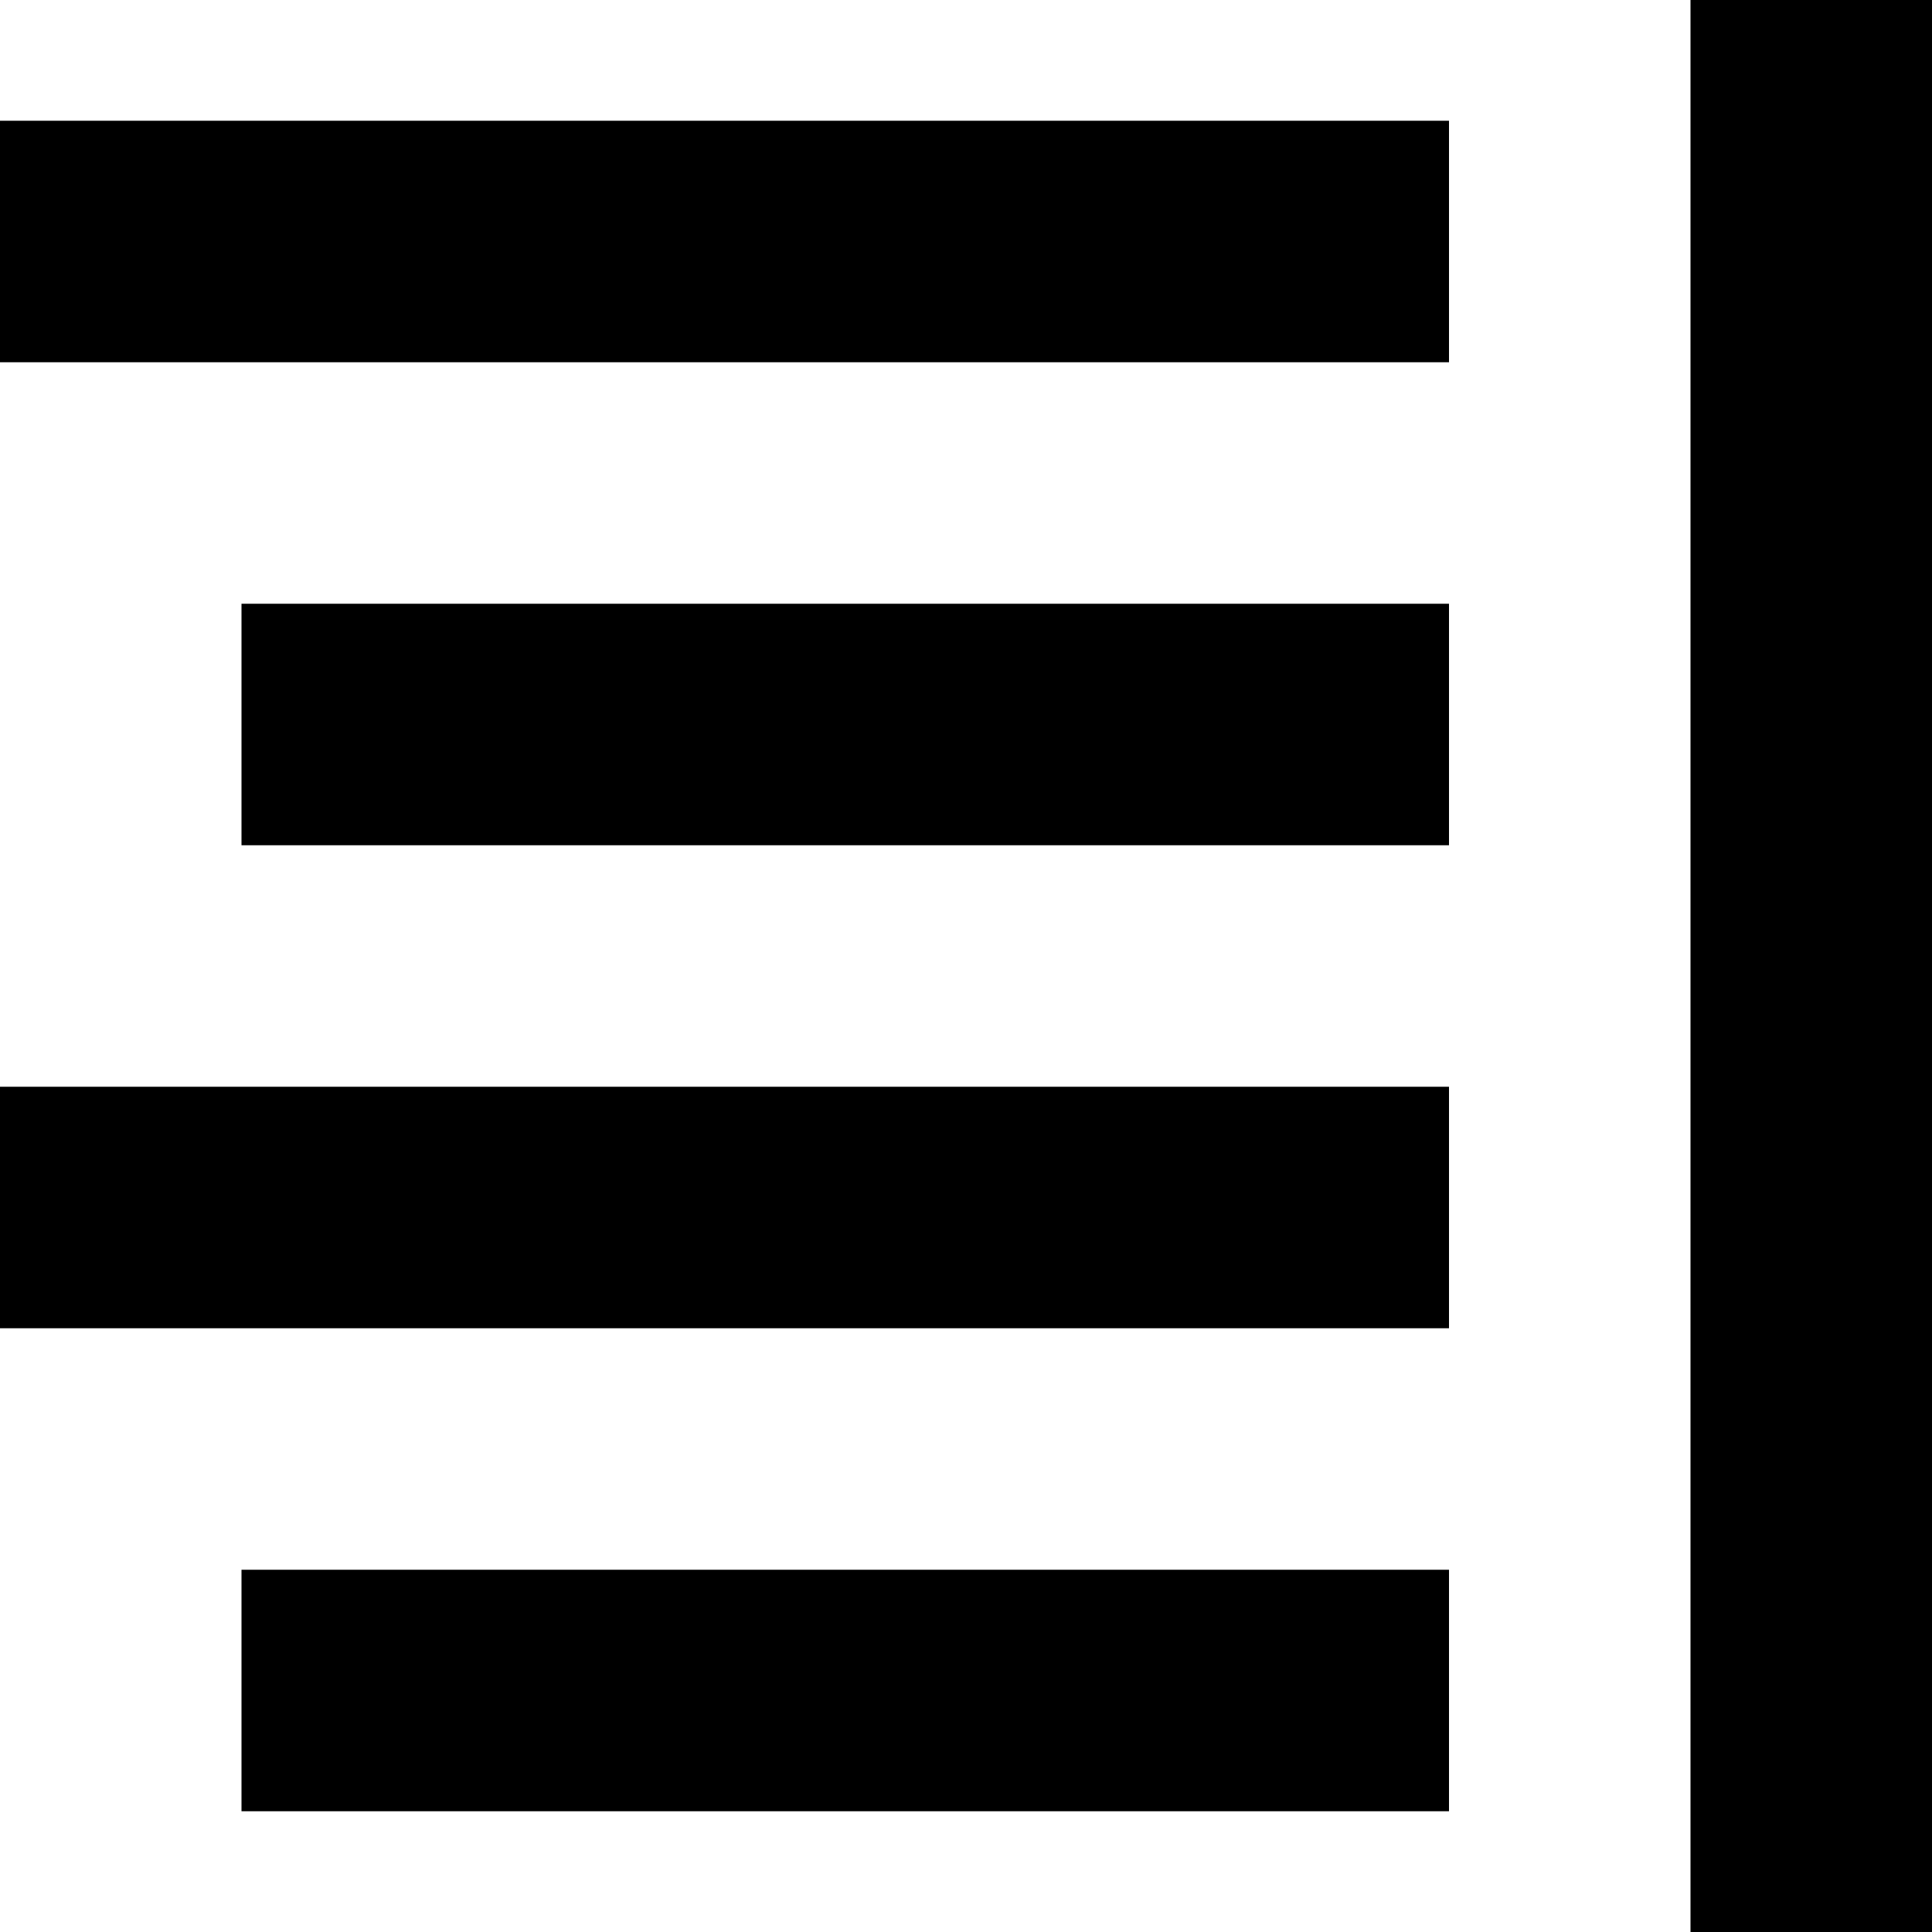
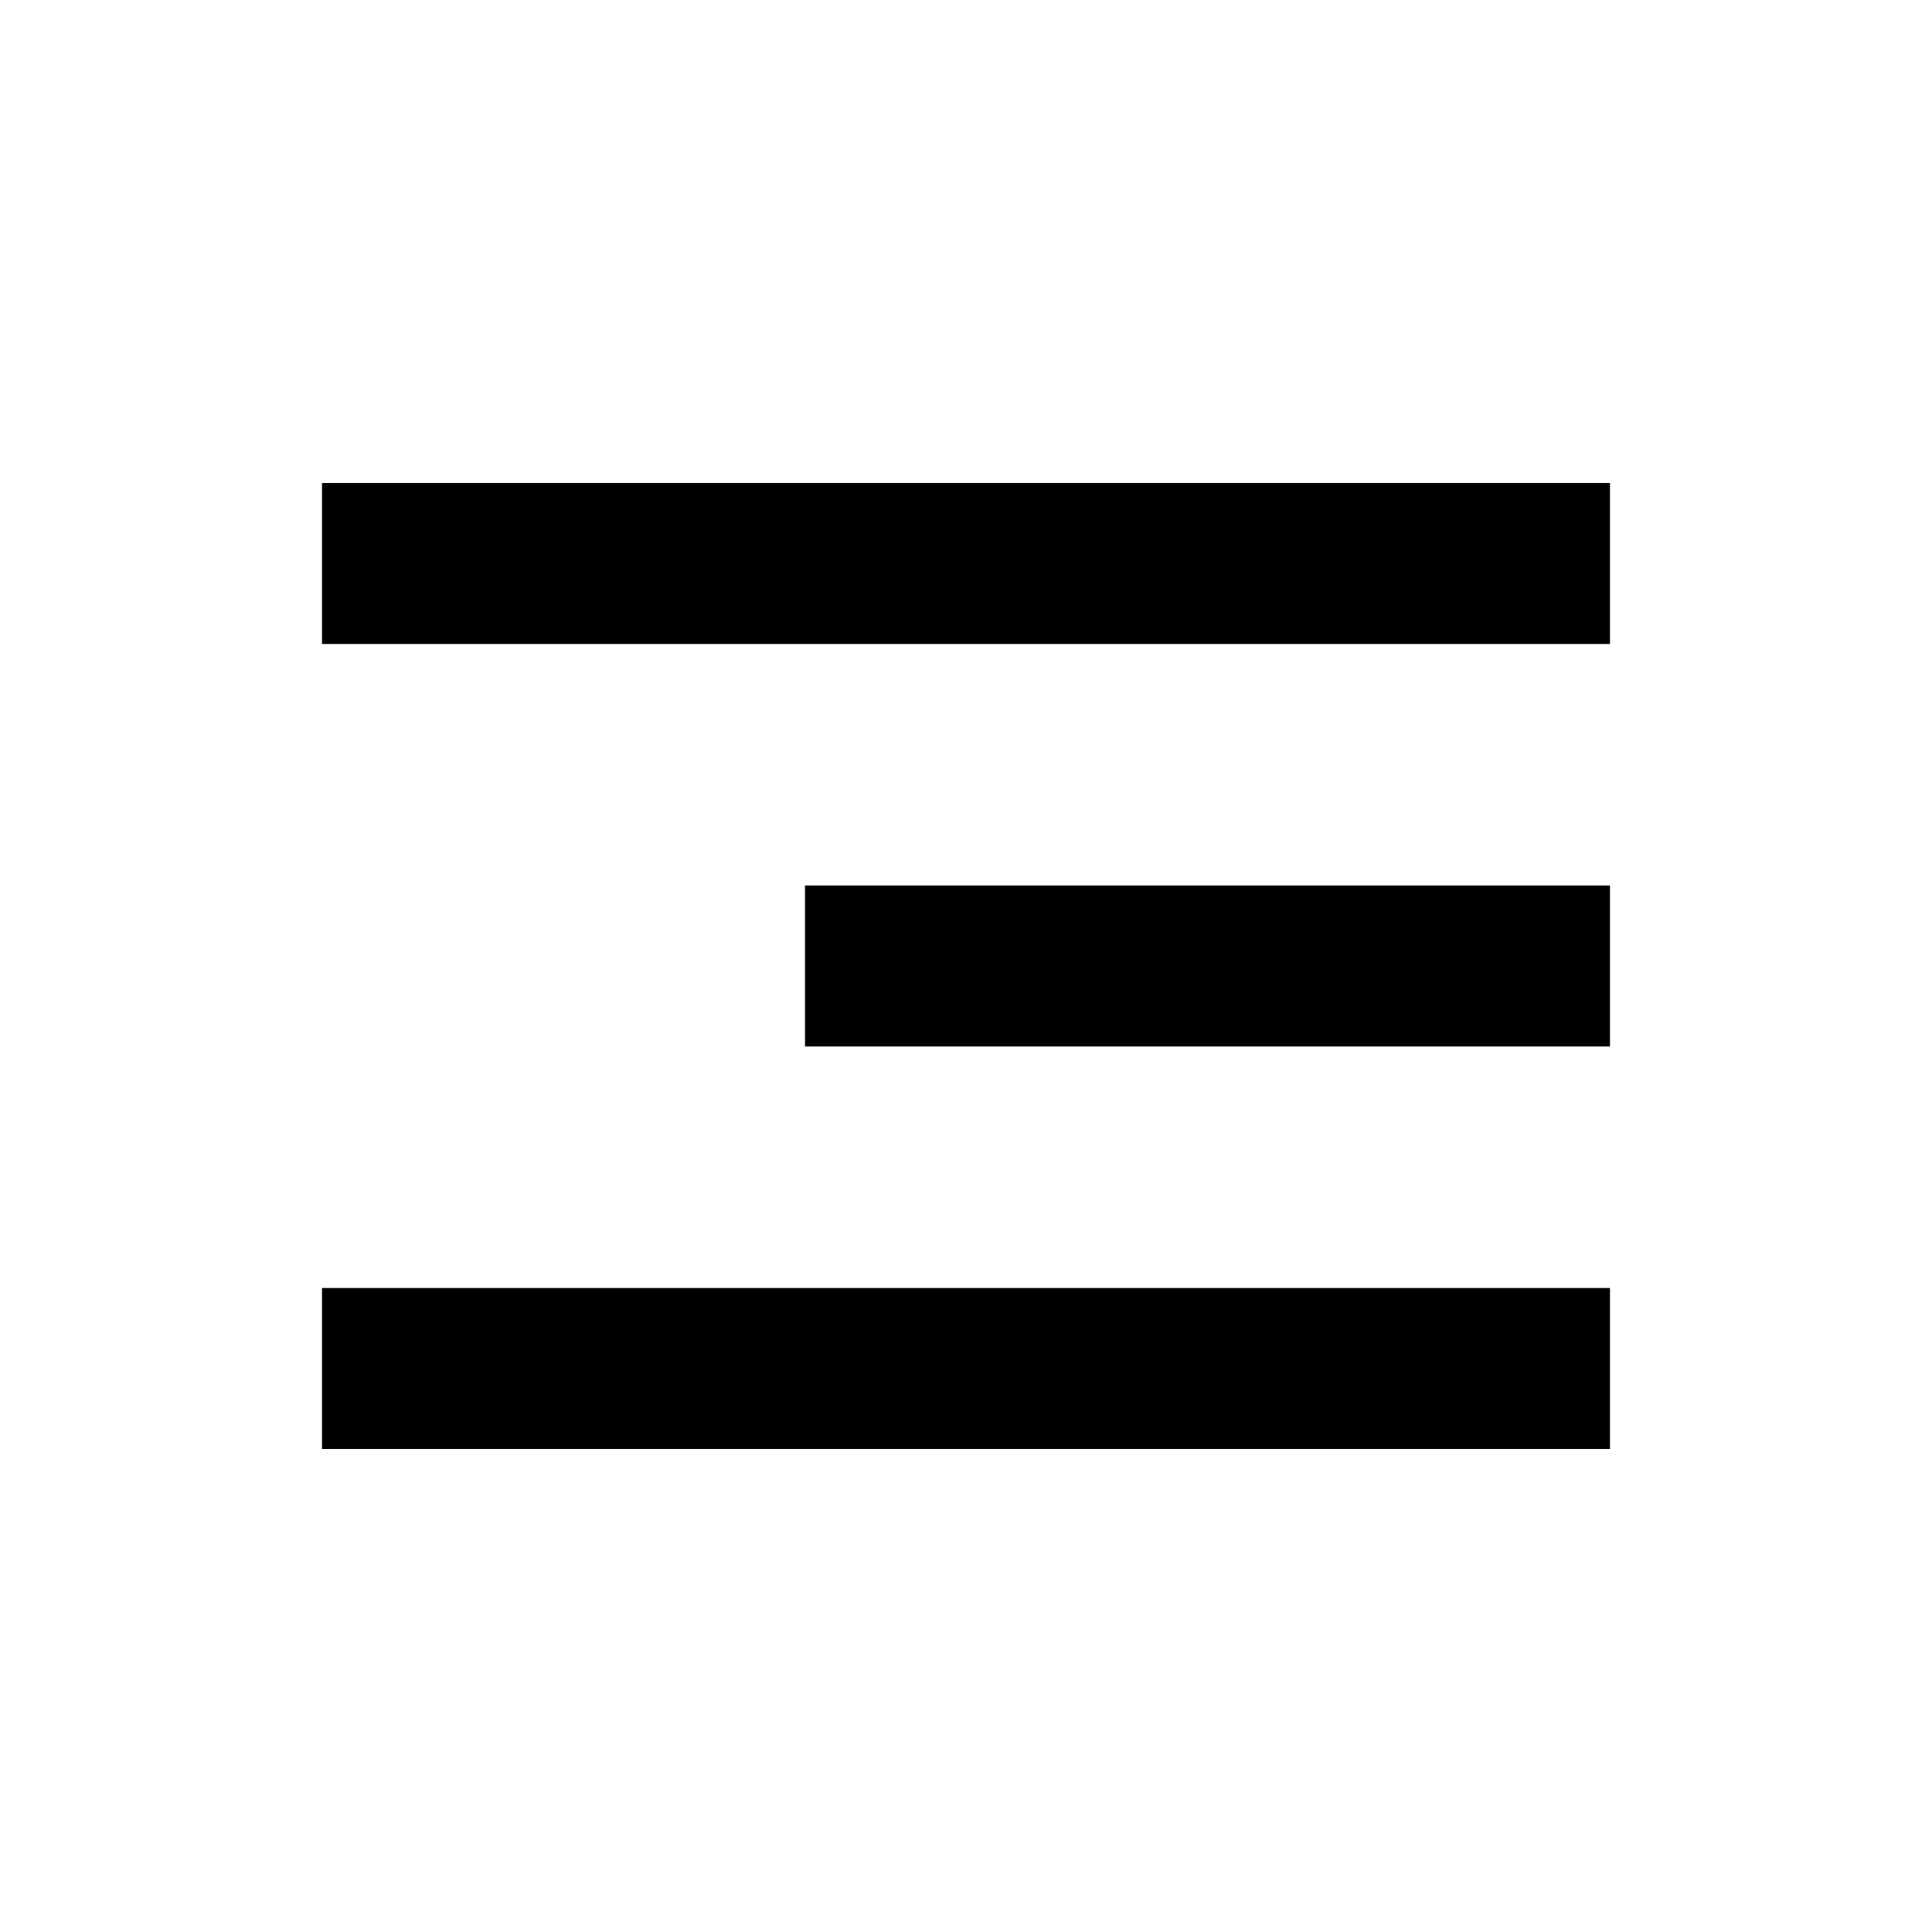
- <svg xmlns="http://www.w3.org/2000/svg" fill="#000000" width="800px" height="800px" viewBox="0 0 16 16">
-   <path d="M16 0h-2v16h2V0zm-4 9H0v2h12V9zm0-4H2v2h10V5zm0-4H0v2h12V1zm0 12H2v2h10v-2z" fill-rule="evenodd" />
+ <svg xmlns="http://www.w3.org/2000/svg" viewBox="0 0 24 24" width="24" height="24">
+   <path fill="currentColor" d="M4 6h16v2H4V6zm6 5h10v2H10v-2zm-6 5h16v2H4v-2z" />
</svg>
